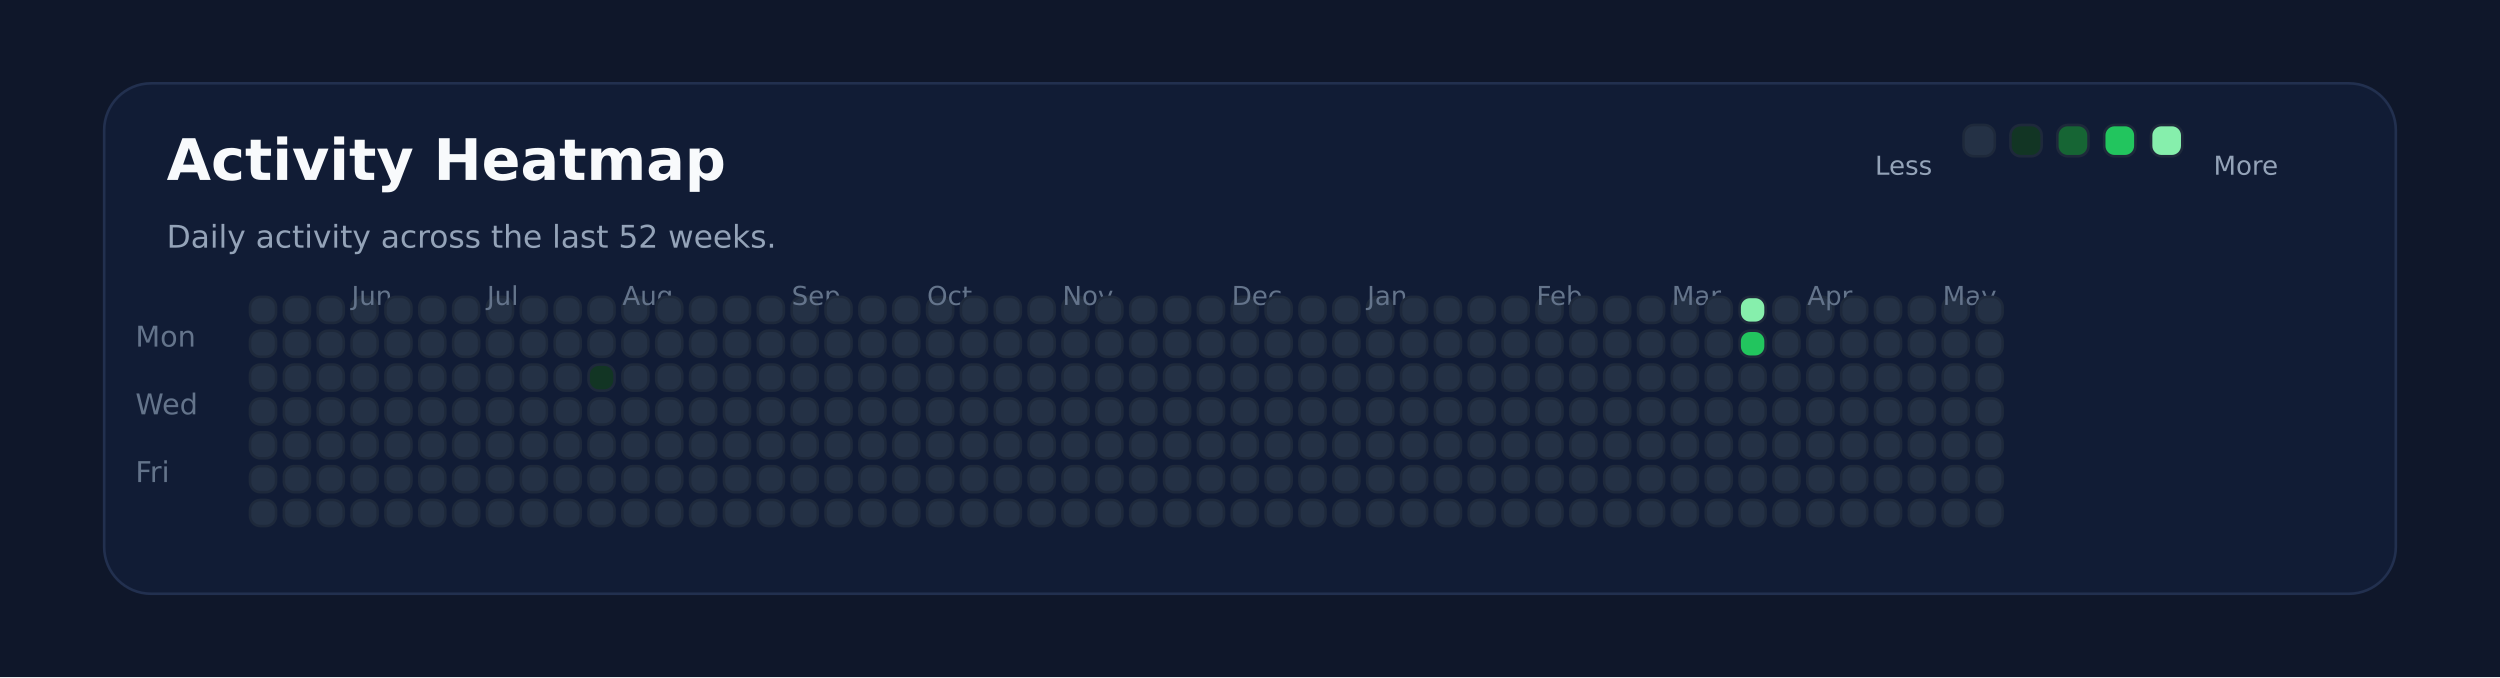
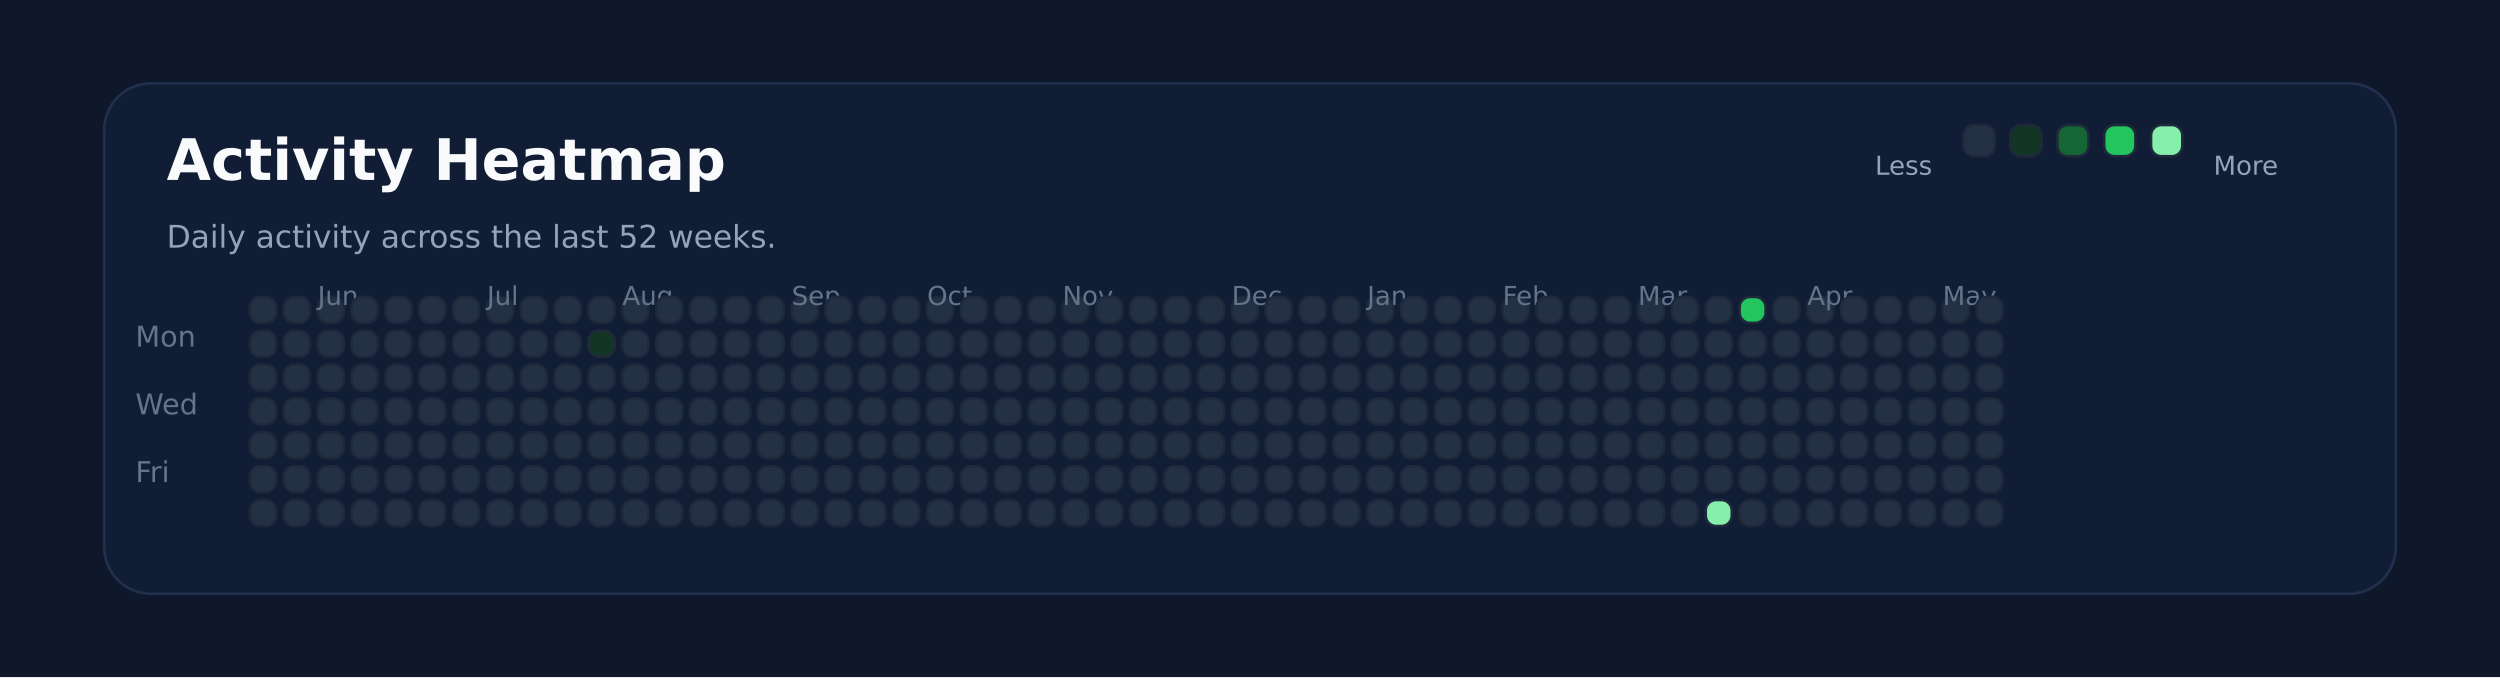
<svg xmlns="http://www.w3.org/2000/svg" xmlns:ns1="http://svgjs.dev/svgjs" version="1.1" width="960" height="260" viewBox="0 0 960 260">
  <rect width="960" height="260" fill="#0f172a" />
  <rect width="880" height="196" x="40" y="32" rx="18" ry="18" fill="#111c35" stroke-width="1" stroke="#22304f" />
  <text x="64" y="69.102" font-size="22" font-family="DejaVu Sans" font-weight="700" fill="#f8fafc" ns1:data="{&quot;leading&quot;:&quot;1.3&quot;}">Activity Heatmap</text>
  <text x="64" y="95.102" font-size="12" font-family="DejaVu Sans" font-weight="400" fill="#94a3b8" ns1:data="{&quot;leading&quot;:&quot;1.3&quot;}">Daily activity across the last 52 weeks.</text>
  <text x="52" y="133.102" font-size="11" font-family="DejaVu Sans" font-weight="400" fill="#64748b" ns1:data="{&quot;leading&quot;:&quot;1.3&quot;}">Mon</text>
  <text x="52" y="159.102" font-size="11" font-family="DejaVu Sans" font-weight="400" fill="#64748b" ns1:data="{&quot;leading&quot;:&quot;1.3&quot;}">Wed</text>
  <text x="52" y="185.102" font-size="11" font-family="DejaVu Sans" font-weight="400" fill="#64748b" ns1:data="{&quot;leading&quot;:&quot;1.3&quot;}">Fri</text>
  <rect width="10" height="10" x="96" y="114" rx="4" ry="4" fill="#243145" stroke-width="1" stroke="#1e293b" />
  <rect width="10" height="10" x="96" y="127" rx="4" ry="4" fill="#243145" stroke-width="1" stroke="#1e293b" />
  <rect width="10" height="10" x="96" y="140" rx="4" ry="4" fill="#243145" stroke-width="1" stroke="#1e293b" />
  <rect width="10" height="10" x="96" y="153" rx="4" ry="4" fill="#243145" stroke-width="1" stroke="#1e293b" />
  <rect width="10" height="10" x="96" y="166" rx="4" ry="4" fill="#243145" stroke-width="1" stroke="#1e293b" />
  <rect width="10" height="10" x="96" y="179" rx="4" ry="4" fill="#243145" stroke-width="1" stroke="#1e293b" />
  <rect width="10" height="10" x="96" y="192" rx="4" ry="4" fill="#243145" stroke-width="1" stroke="#1e293b" />
  <rect width="10" height="10" x="109" y="114" rx="4" ry="4" fill="#243145" stroke-width="1" stroke="#1e293b" />
  <rect width="10" height="10" x="109" y="127" rx="4" ry="4" fill="#243145" stroke-width="1" stroke="#1e293b" />
  <rect width="10" height="10" x="109" y="140" rx="4" ry="4" fill="#243145" stroke-width="1" stroke="#1e293b" />
  <rect width="10" height="10" x="109" y="153" rx="4" ry="4" fill="#243145" stroke-width="1" stroke="#1e293b" />
  <rect width="10" height="10" x="109" y="166" rx="4" ry="4" fill="#243145" stroke-width="1" stroke="#1e293b" />
  <rect width="10" height="10" x="109" y="179" rx="4" ry="4" fill="#243145" stroke-width="1" stroke="#1e293b" />
  <rect width="10" height="10" x="109" y="192" rx="4" ry="4" fill="#243145" stroke-width="1" stroke="#1e293b" />
  <rect width="10" height="10" x="122" y="114" rx="4" ry="4" fill="#243145" stroke-width="1" stroke="#1e293b" />
  <rect width="10" height="10" x="122" y="127" rx="4" ry="4" fill="#243145" stroke-width="1" stroke="#1e293b" />
  <rect width="10" height="10" x="122" y="140" rx="4" ry="4" fill="#243145" stroke-width="1" stroke="#1e293b" />
  <rect width="10" height="10" x="122" y="153" rx="4" ry="4" fill="#243145" stroke-width="1" stroke="#1e293b" />
  <rect width="10" height="10" x="122" y="166" rx="4" ry="4" fill="#243145" stroke-width="1" stroke="#1e293b" />
  <rect width="10" height="10" x="122" y="179" rx="4" ry="4" fill="#243145" stroke-width="1" stroke="#1e293b" />
  <rect width="10" height="10" x="122" y="192" rx="4" ry="4" fill="#243145" stroke-width="1" stroke="#1e293b" />
+   <text x="122" y="117.102" font-size="10" font-family="DejaVu Sans" font-weight="400" fill="#64748b" ns1:data="{&quot;leading&quot;:&quot;1.3&quot;}">Jun</text>
  <rect width="10" height="10" x="135" y="114" rx="4" ry="4" fill="#243145" stroke-width="1" stroke="#1e293b" />
-   <text x="135" y="117.102" font-size="10" font-family="DejaVu Sans" font-weight="400" fill="#64748b" ns1:data="{&quot;leading&quot;:&quot;1.3&quot;}">Jun</text>
  <rect width="10" height="10" x="135" y="127" rx="4" ry="4" fill="#243145" stroke-width="1" stroke="#1e293b" />
  <rect width="10" height="10" x="135" y="140" rx="4" ry="4" fill="#243145" stroke-width="1" stroke="#1e293b" />
  <rect width="10" height="10" x="135" y="153" rx="4" ry="4" fill="#243145" stroke-width="1" stroke="#1e293b" />
  <rect width="10" height="10" x="135" y="166" rx="4" ry="4" fill="#243145" stroke-width="1" stroke="#1e293b" />
  <rect width="10" height="10" x="135" y="179" rx="4" ry="4" fill="#243145" stroke-width="1" stroke="#1e293b" />
  <rect width="10" height="10" x="135" y="192" rx="4" ry="4" fill="#243145" stroke-width="1" stroke="#1e293b" />
  <rect width="10" height="10" x="148" y="114" rx="4" ry="4" fill="#243145" stroke-width="1" stroke="#1e293b" />
  <rect width="10" height="10" x="148" y="127" rx="4" ry="4" fill="#243145" stroke-width="1" stroke="#1e293b" />
  <rect width="10" height="10" x="148" y="140" rx="4" ry="4" fill="#243145" stroke-width="1" stroke="#1e293b" />
  <rect width="10" height="10" x="148" y="153" rx="4" ry="4" fill="#243145" stroke-width="1" stroke="#1e293b" />
  <rect width="10" height="10" x="148" y="166" rx="4" ry="4" fill="#243145" stroke-width="1" stroke="#1e293b" />
  <rect width="10" height="10" x="148" y="179" rx="4" ry="4" fill="#243145" stroke-width="1" stroke="#1e293b" />
  <rect width="10" height="10" x="148" y="192" rx="4" ry="4" fill="#243145" stroke-width="1" stroke="#1e293b" />
  <rect width="10" height="10" x="161" y="114" rx="4" ry="4" fill="#243145" stroke-width="1" stroke="#1e293b" />
  <rect width="10" height="10" x="161" y="127" rx="4" ry="4" fill="#243145" stroke-width="1" stroke="#1e293b" />
  <rect width="10" height="10" x="161" y="140" rx="4" ry="4" fill="#243145" stroke-width="1" stroke="#1e293b" />
  <rect width="10" height="10" x="161" y="153" rx="4" ry="4" fill="#243145" stroke-width="1" stroke="#1e293b" />
  <rect width="10" height="10" x="161" y="166" rx="4" ry="4" fill="#243145" stroke-width="1" stroke="#1e293b" />
  <rect width="10" height="10" x="161" y="179" rx="4" ry="4" fill="#243145" stroke-width="1" stroke="#1e293b" />
  <rect width="10" height="10" x="161" y="192" rx="4" ry="4" fill="#243145" stroke-width="1" stroke="#1e293b" />
  <rect width="10" height="10" x="174" y="114" rx="4" ry="4" fill="#243145" stroke-width="1" stroke="#1e293b" />
  <rect width="10" height="10" x="174" y="127" rx="4" ry="4" fill="#243145" stroke-width="1" stroke="#1e293b" />
  <rect width="10" height="10" x="174" y="140" rx="4" ry="4" fill="#243145" stroke-width="1" stroke="#1e293b" />
  <rect width="10" height="10" x="174" y="153" rx="4" ry="4" fill="#243145" stroke-width="1" stroke="#1e293b" />
  <rect width="10" height="10" x="174" y="166" rx="4" ry="4" fill="#243145" stroke-width="1" stroke="#1e293b" />
  <rect width="10" height="10" x="174" y="179" rx="4" ry="4" fill="#243145" stroke-width="1" stroke="#1e293b" />
  <rect width="10" height="10" x="174" y="192" rx="4" ry="4" fill="#243145" stroke-width="1" stroke="#1e293b" />
  <rect width="10" height="10" x="187" y="114" rx="4" ry="4" fill="#243145" stroke-width="1" stroke="#1e293b" />
  <rect width="10" height="10" x="187" y="127" rx="4" ry="4" fill="#243145" stroke-width="1" stroke="#1e293b" />
+   <text x="187" y="117.102" font-size="10" font-family="DejaVu Sans" font-weight="400" fill="#64748b" ns1:data="{&quot;leading&quot;:&quot;1.3&quot;}">Jul</text>
  <rect width="10" height="10" x="187" y="140" rx="4" ry="4" fill="#243145" stroke-width="1" stroke="#1e293b" />
-   <text x="187" y="117.102" font-size="10" font-family="DejaVu Sans" font-weight="400" fill="#64748b" ns1:data="{&quot;leading&quot;:&quot;1.3&quot;}">Jul</text>
  <rect width="10" height="10" x="187" y="153" rx="4" ry="4" fill="#243145" stroke-width="1" stroke="#1e293b" />
  <rect width="10" height="10" x="187" y="166" rx="4" ry="4" fill="#243145" stroke-width="1" stroke="#1e293b" />
  <rect width="10" height="10" x="187" y="179" rx="4" ry="4" fill="#243145" stroke-width="1" stroke="#1e293b" />
  <rect width="10" height="10" x="187" y="192" rx="4" ry="4" fill="#243145" stroke-width="1" stroke="#1e293b" />
  <rect width="10" height="10" x="200" y="114" rx="4" ry="4" fill="#243145" stroke-width="1" stroke="#1e293b" />
  <rect width="10" height="10" x="200" y="127" rx="4" ry="4" fill="#243145" stroke-width="1" stroke="#1e293b" />
  <rect width="10" height="10" x="200" y="140" rx="4" ry="4" fill="#243145" stroke-width="1" stroke="#1e293b" />
  <rect width="10" height="10" x="200" y="153" rx="4" ry="4" fill="#243145" stroke-width="1" stroke="#1e293b" />
  <rect width="10" height="10" x="200" y="166" rx="4" ry="4" fill="#243145" stroke-width="1" stroke="#1e293b" />
  <rect width="10" height="10" x="200" y="179" rx="4" ry="4" fill="#243145" stroke-width="1" stroke="#1e293b" />
  <rect width="10" height="10" x="200" y="192" rx="4" ry="4" fill="#243145" stroke-width="1" stroke="#1e293b" />
  <rect width="10" height="10" x="213" y="114" rx="4" ry="4" fill="#243145" stroke-width="1" stroke="#1e293b" />
  <rect width="10" height="10" x="213" y="127" rx="4" ry="4" fill="#243145" stroke-width="1" stroke="#1e293b" />
  <rect width="10" height="10" x="213" y="140" rx="4" ry="4" fill="#243145" stroke-width="1" stroke="#1e293b" />
  <rect width="10" height="10" x="213" y="153" rx="4" ry="4" fill="#243145" stroke-width="1" stroke="#1e293b" />
  <rect width="10" height="10" x="213" y="166" rx="4" ry="4" fill="#243145" stroke-width="1" stroke="#1e293b" />
  <rect width="10" height="10" x="213" y="179" rx="4" ry="4" fill="#243145" stroke-width="1" stroke="#1e293b" />
  <rect width="10" height="10" x="213" y="192" rx="4" ry="4" fill="#243145" stroke-width="1" stroke="#1e293b" />
  <rect width="10" height="10" x="226" y="114" rx="4" ry="4" fill="#243145" stroke-width="1" stroke="#1e293b" />
-   <rect width="10" height="10" x="226" y="127" rx="4" ry="4" fill="#243145" stroke-width="1" stroke="#1e293b" />
-   <rect width="10" height="10" x="226" y="140" rx="4" ry="4" fill="#123524" stroke-width="1" stroke="#1e293b" />
+   <rect width="10" height="10" x="226" y="127" rx="4" ry="4" fill="#123524" stroke-width="1" stroke="#1e293b" />
+   <rect width="10" height="10" x="226" y="140" rx="4" ry="4" fill="#243145" stroke-width="1" stroke="#1e293b" />
  <rect width="10" height="10" x="226" y="153" rx="4" ry="4" fill="#243145" stroke-width="1" stroke="#1e293b" />
  <rect width="10" height="10" x="226" y="166" rx="4" ry="4" fill="#243145" stroke-width="1" stroke="#1e293b" />
  <rect width="10" height="10" x="226" y="179" rx="4" ry="4" fill="#243145" stroke-width="1" stroke="#1e293b" />
  <rect width="10" height="10" x="226" y="192" rx="4" ry="4" fill="#243145" stroke-width="1" stroke="#1e293b" />
  <rect width="10" height="10" x="239" y="114" rx="4" ry="4" fill="#243145" stroke-width="1" stroke="#1e293b" />
  <rect width="10" height="10" x="239" y="127" rx="4" ry="4" fill="#243145" stroke-width="1" stroke="#1e293b" />
  <rect width="10" height="10" x="239" y="140" rx="4" ry="4" fill="#243145" stroke-width="1" stroke="#1e293b" />
  <rect width="10" height="10" x="239" y="153" rx="4" ry="4" fill="#243145" stroke-width="1" stroke="#1e293b" />
  <rect width="10" height="10" x="239" y="166" rx="4" ry="4" fill="#243145" stroke-width="1" stroke="#1e293b" />
+   <text x="239" y="117.102" font-size="10" font-family="DejaVu Sans" font-weight="400" fill="#64748b" ns1:data="{&quot;leading&quot;:&quot;1.3&quot;}">Aug</text>
  <rect width="10" height="10" x="239" y="179" rx="4" ry="4" fill="#243145" stroke-width="1" stroke="#1e293b" />
-   <text x="239" y="117.102" font-size="10" font-family="DejaVu Sans" font-weight="400" fill="#64748b" ns1:data="{&quot;leading&quot;:&quot;1.3&quot;}">Aug</text>
  <rect width="10" height="10" x="239" y="192" rx="4" ry="4" fill="#243145" stroke-width="1" stroke="#1e293b" />
  <rect width="10" height="10" x="252" y="114" rx="4" ry="4" fill="#243145" stroke-width="1" stroke="#1e293b" />
  <rect width="10" height="10" x="252" y="127" rx="4" ry="4" fill="#243145" stroke-width="1" stroke="#1e293b" />
  <rect width="10" height="10" x="252" y="140" rx="4" ry="4" fill="#243145" stroke-width="1" stroke="#1e293b" />
  <rect width="10" height="10" x="252" y="153" rx="4" ry="4" fill="#243145" stroke-width="1" stroke="#1e293b" />
  <rect width="10" height="10" x="252" y="166" rx="4" ry="4" fill="#243145" stroke-width="1" stroke="#1e293b" />
  <rect width="10" height="10" x="252" y="179" rx="4" ry="4" fill="#243145" stroke-width="1" stroke="#1e293b" />
  <rect width="10" height="10" x="252" y="192" rx="4" ry="4" fill="#243145" stroke-width="1" stroke="#1e293b" />
  <rect width="10" height="10" x="265" y="114" rx="4" ry="4" fill="#243145" stroke-width="1" stroke="#1e293b" />
  <rect width="10" height="10" x="265" y="127" rx="4" ry="4" fill="#243145" stroke-width="1" stroke="#1e293b" />
  <rect width="10" height="10" x="265" y="140" rx="4" ry="4" fill="#243145" stroke-width="1" stroke="#1e293b" />
  <rect width="10" height="10" x="265" y="153" rx="4" ry="4" fill="#243145" stroke-width="1" stroke="#1e293b" />
  <rect width="10" height="10" x="265" y="166" rx="4" ry="4" fill="#243145" stroke-width="1" stroke="#1e293b" />
  <rect width="10" height="10" x="265" y="179" rx="4" ry="4" fill="#243145" stroke-width="1" stroke="#1e293b" />
  <rect width="10" height="10" x="265" y="192" rx="4" ry="4" fill="#243145" stroke-width="1" stroke="#1e293b" />
  <rect width="10" height="10" x="278" y="114" rx="4" ry="4" fill="#243145" stroke-width="1" stroke="#1e293b" />
  <rect width="10" height="10" x="278" y="127" rx="4" ry="4" fill="#243145" stroke-width="1" stroke="#1e293b" />
  <rect width="10" height="10" x="278" y="140" rx="4" ry="4" fill="#243145" stroke-width="1" stroke="#1e293b" />
  <rect width="10" height="10" x="278" y="153" rx="4" ry="4" fill="#243145" stroke-width="1" stroke="#1e293b" />
  <rect width="10" height="10" x="278" y="166" rx="4" ry="4" fill="#243145" stroke-width="1" stroke="#1e293b" />
  <rect width="10" height="10" x="278" y="179" rx="4" ry="4" fill="#243145" stroke-width="1" stroke="#1e293b" />
  <rect width="10" height="10" x="278" y="192" rx="4" ry="4" fill="#243145" stroke-width="1" stroke="#1e293b" />
  <rect width="10" height="10" x="291" y="114" rx="4" ry="4" fill="#243145" stroke-width="1" stroke="#1e293b" />
  <rect width="10" height="10" x="291" y="127" rx="4" ry="4" fill="#243145" stroke-width="1" stroke="#1e293b" />
  <rect width="10" height="10" x="291" y="140" rx="4" ry="4" fill="#243145" stroke-width="1" stroke="#1e293b" />
  <rect width="10" height="10" x="291" y="153" rx="4" ry="4" fill="#243145" stroke-width="1" stroke="#1e293b" />
  <rect width="10" height="10" x="291" y="166" rx="4" ry="4" fill="#243145" stroke-width="1" stroke="#1e293b" />
  <rect width="10" height="10" x="291" y="179" rx="4" ry="4" fill="#243145" stroke-width="1" stroke="#1e293b" />
  <rect width="10" height="10" x="291" y="192" rx="4" ry="4" fill="#243145" stroke-width="1" stroke="#1e293b" />
  <rect width="10" height="10" x="304" y="114" rx="4" ry="4" fill="#243145" stroke-width="1" stroke="#1e293b" />
+   <text x="304" y="117.102" font-size="10" font-family="DejaVu Sans" font-weight="400" fill="#64748b" ns1:data="{&quot;leading&quot;:&quot;1.3&quot;}">Sep</text>
  <rect width="10" height="10" x="304" y="127" rx="4" ry="4" fill="#243145" stroke-width="1" stroke="#1e293b" />
-   <text x="304" y="117.102" font-size="10" font-family="DejaVu Sans" font-weight="400" fill="#64748b" ns1:data="{&quot;leading&quot;:&quot;1.3&quot;}">Sep</text>
  <rect width="10" height="10" x="304" y="140" rx="4" ry="4" fill="#243145" stroke-width="1" stroke="#1e293b" />
  <rect width="10" height="10" x="304" y="153" rx="4" ry="4" fill="#243145" stroke-width="1" stroke="#1e293b" />
  <rect width="10" height="10" x="304" y="166" rx="4" ry="4" fill="#243145" stroke-width="1" stroke="#1e293b" />
  <rect width="10" height="10" x="304" y="179" rx="4" ry="4" fill="#243145" stroke-width="1" stroke="#1e293b" />
  <rect width="10" height="10" x="304" y="192" rx="4" ry="4" fill="#243145" stroke-width="1" stroke="#1e293b" />
  <rect width="10" height="10" x="317" y="114" rx="4" ry="4" fill="#243145" stroke-width="1" stroke="#1e293b" />
  <rect width="10" height="10" x="317" y="127" rx="4" ry="4" fill="#243145" stroke-width="1" stroke="#1e293b" />
  <rect width="10" height="10" x="317" y="140" rx="4" ry="4" fill="#243145" stroke-width="1" stroke="#1e293b" />
  <rect width="10" height="10" x="317" y="153" rx="4" ry="4" fill="#243145" stroke-width="1" stroke="#1e293b" />
  <rect width="10" height="10" x="317" y="166" rx="4" ry="4" fill="#243145" stroke-width="1" stroke="#1e293b" />
  <rect width="10" height="10" x="317" y="179" rx="4" ry="4" fill="#243145" stroke-width="1" stroke="#1e293b" />
  <rect width="10" height="10" x="317" y="192" rx="4" ry="4" fill="#243145" stroke-width="1" stroke="#1e293b" />
  <rect width="10" height="10" x="330" y="114" rx="4" ry="4" fill="#243145" stroke-width="1" stroke="#1e293b" />
  <rect width="10" height="10" x="330" y="127" rx="4" ry="4" fill="#243145" stroke-width="1" stroke="#1e293b" />
  <rect width="10" height="10" x="330" y="140" rx="4" ry="4" fill="#243145" stroke-width="1" stroke="#1e293b" />
  <rect width="10" height="10" x="330" y="153" rx="4" ry="4" fill="#243145" stroke-width="1" stroke="#1e293b" />
  <rect width="10" height="10" x="330" y="166" rx="4" ry="4" fill="#243145" stroke-width="1" stroke="#1e293b" />
  <rect width="10" height="10" x="330" y="179" rx="4" ry="4" fill="#243145" stroke-width="1" stroke="#1e293b" />
  <rect width="10" height="10" x="330" y="192" rx="4" ry="4" fill="#243145" stroke-width="1" stroke="#1e293b" />
  <rect width="10" height="10" x="343" y="114" rx="4" ry="4" fill="#243145" stroke-width="1" stroke="#1e293b" />
  <rect width="10" height="10" x="343" y="127" rx="4" ry="4" fill="#243145" stroke-width="1" stroke="#1e293b" />
  <rect width="10" height="10" x="343" y="140" rx="4" ry="4" fill="#243145" stroke-width="1" stroke="#1e293b" />
  <rect width="10" height="10" x="343" y="153" rx="4" ry="4" fill="#243145" stroke-width="1" stroke="#1e293b" />
  <rect width="10" height="10" x="343" y="166" rx="4" ry="4" fill="#243145" stroke-width="1" stroke="#1e293b" />
  <rect width="10" height="10" x="343" y="179" rx="4" ry="4" fill="#243145" stroke-width="1" stroke="#1e293b" />
  <rect width="10" height="10" x="343" y="192" rx="4" ry="4" fill="#243145" stroke-width="1" stroke="#1e293b" />
  <rect width="10" height="10" x="356" y="114" rx="4" ry="4" fill="#243145" stroke-width="1" stroke="#1e293b" />
  <rect width="10" height="10" x="356" y="127" rx="4" ry="4" fill="#243145" stroke-width="1" stroke="#1e293b" />
  <rect width="10" height="10" x="356" y="140" rx="4" ry="4" fill="#243145" stroke-width="1" stroke="#1e293b" />
+   <text x="356" y="117.102" font-size="10" font-family="DejaVu Sans" font-weight="400" fill="#64748b" ns1:data="{&quot;leading&quot;:&quot;1.3&quot;}">Oct</text>
  <rect width="10" height="10" x="356" y="153" rx="4" ry="4" fill="#243145" stroke-width="1" stroke="#1e293b" />
-   <text x="356" y="117.102" font-size="10" font-family="DejaVu Sans" font-weight="400" fill="#64748b" ns1:data="{&quot;leading&quot;:&quot;1.3&quot;}">Oct</text>
  <rect width="10" height="10" x="356" y="166" rx="4" ry="4" fill="#243145" stroke-width="1" stroke="#1e293b" />
  <rect width="10" height="10" x="356" y="179" rx="4" ry="4" fill="#243145" stroke-width="1" stroke="#1e293b" />
  <rect width="10" height="10" x="356" y="192" rx="4" ry="4" fill="#243145" stroke-width="1" stroke="#1e293b" />
  <rect width="10" height="10" x="369" y="114" rx="4" ry="4" fill="#243145" stroke-width="1" stroke="#1e293b" />
  <rect width="10" height="10" x="369" y="127" rx="4" ry="4" fill="#243145" stroke-width="1" stroke="#1e293b" />
  <rect width="10" height="10" x="369" y="140" rx="4" ry="4" fill="#243145" stroke-width="1" stroke="#1e293b" />
  <rect width="10" height="10" x="369" y="153" rx="4" ry="4" fill="#243145" stroke-width="1" stroke="#1e293b" />
  <rect width="10" height="10" x="369" y="166" rx="4" ry="4" fill="#243145" stroke-width="1" stroke="#1e293b" />
  <rect width="10" height="10" x="369" y="179" rx="4" ry="4" fill="#243145" stroke-width="1" stroke="#1e293b" />
  <rect width="10" height="10" x="369" y="192" rx="4" ry="4" fill="#243145" stroke-width="1" stroke="#1e293b" />
  <rect width="10" height="10" x="382" y="114" rx="4" ry="4" fill="#243145" stroke-width="1" stroke="#1e293b" />
  <rect width="10" height="10" x="382" y="127" rx="4" ry="4" fill="#243145" stroke-width="1" stroke="#1e293b" />
  <rect width="10" height="10" x="382" y="140" rx="4" ry="4" fill="#243145" stroke-width="1" stroke="#1e293b" />
  <rect width="10" height="10" x="382" y="153" rx="4" ry="4" fill="#243145" stroke-width="1" stroke="#1e293b" />
  <rect width="10" height="10" x="382" y="166" rx="4" ry="4" fill="#243145" stroke-width="1" stroke="#1e293b" />
  <rect width="10" height="10" x="382" y="179" rx="4" ry="4" fill="#243145" stroke-width="1" stroke="#1e293b" />
  <rect width="10" height="10" x="382" y="192" rx="4" ry="4" fill="#243145" stroke-width="1" stroke="#1e293b" />
  <rect width="10" height="10" x="395" y="114" rx="4" ry="4" fill="#243145" stroke-width="1" stroke="#1e293b" />
  <rect width="10" height="10" x="395" y="127" rx="4" ry="4" fill="#243145" stroke-width="1" stroke="#1e293b" />
  <rect width="10" height="10" x="395" y="140" rx="4" ry="4" fill="#243145" stroke-width="1" stroke="#1e293b" />
  <rect width="10" height="10" x="395" y="153" rx="4" ry="4" fill="#243145" stroke-width="1" stroke="#1e293b" />
  <rect width="10" height="10" x="395" y="166" rx="4" ry="4" fill="#243145" stroke-width="1" stroke="#1e293b" />
  <rect width="10" height="10" x="395" y="179" rx="4" ry="4" fill="#243145" stroke-width="1" stroke="#1e293b" />
  <rect width="10" height="10" x="395" y="192" rx="4" ry="4" fill="#243145" stroke-width="1" stroke="#1e293b" />
  <rect width="10" height="10" x="408" y="114" rx="4" ry="4" fill="#243145" stroke-width="1" stroke="#1e293b" />
  <rect width="10" height="10" x="408" y="127" rx="4" ry="4" fill="#243145" stroke-width="1" stroke="#1e293b" />
  <rect width="10" height="10" x="408" y="140" rx="4" ry="4" fill="#243145" stroke-width="1" stroke="#1e293b" />
  <rect width="10" height="10" x="408" y="153" rx="4" ry="4" fill="#243145" stroke-width="1" stroke="#1e293b" />
  <rect width="10" height="10" x="408" y="166" rx="4" ry="4" fill="#243145" stroke-width="1" stroke="#1e293b" />
  <rect width="10" height="10" x="408" y="179" rx="4" ry="4" fill="#243145" stroke-width="1" stroke="#1e293b" />
+   <text x="408" y="117.102" font-size="10" font-family="DejaVu Sans" font-weight="400" fill="#64748b" ns1:data="{&quot;leading&quot;:&quot;1.3&quot;}">Nov</text>
  <rect width="10" height="10" x="408" y="192" rx="4" ry="4" fill="#243145" stroke-width="1" stroke="#1e293b" />
-   <text x="408" y="117.102" font-size="10" font-family="DejaVu Sans" font-weight="400" fill="#64748b" ns1:data="{&quot;leading&quot;:&quot;1.3&quot;}">Nov</text>
  <rect width="10" height="10" x="421" y="114" rx="4" ry="4" fill="#243145" stroke-width="1" stroke="#1e293b" />
  <rect width="10" height="10" x="421" y="127" rx="4" ry="4" fill="#243145" stroke-width="1" stroke="#1e293b" />
  <rect width="10" height="10" x="421" y="140" rx="4" ry="4" fill="#243145" stroke-width="1" stroke="#1e293b" />
  <rect width="10" height="10" x="421" y="153" rx="4" ry="4" fill="#243145" stroke-width="1" stroke="#1e293b" />
  <rect width="10" height="10" x="421" y="166" rx="4" ry="4" fill="#243145" stroke-width="1" stroke="#1e293b" />
  <rect width="10" height="10" x="421" y="179" rx="4" ry="4" fill="#243145" stroke-width="1" stroke="#1e293b" />
  <rect width="10" height="10" x="421" y="192" rx="4" ry="4" fill="#243145" stroke-width="1" stroke="#1e293b" />
  <rect width="10" height="10" x="434" y="114" rx="4" ry="4" fill="#243145" stroke-width="1" stroke="#1e293b" />
  <rect width="10" height="10" x="434" y="127" rx="4" ry="4" fill="#243145" stroke-width="1" stroke="#1e293b" />
  <rect width="10" height="10" x="434" y="140" rx="4" ry="4" fill="#243145" stroke-width="1" stroke="#1e293b" />
  <rect width="10" height="10" x="434" y="153" rx="4" ry="4" fill="#243145" stroke-width="1" stroke="#1e293b" />
  <rect width="10" height="10" x="434" y="166" rx="4" ry="4" fill="#243145" stroke-width="1" stroke="#1e293b" />
  <rect width="10" height="10" x="434" y="179" rx="4" ry="4" fill="#243145" stroke-width="1" stroke="#1e293b" />
  <rect width="10" height="10" x="434" y="192" rx="4" ry="4" fill="#243145" stroke-width="1" stroke="#1e293b" />
  <rect width="10" height="10" x="447" y="114" rx="4" ry="4" fill="#243145" stroke-width="1" stroke="#1e293b" />
  <rect width="10" height="10" x="447" y="127" rx="4" ry="4" fill="#243145" stroke-width="1" stroke="#1e293b" />
  <rect width="10" height="10" x="447" y="140" rx="4" ry="4" fill="#243145" stroke-width="1" stroke="#1e293b" />
  <rect width="10" height="10" x="447" y="153" rx="4" ry="4" fill="#243145" stroke-width="1" stroke="#1e293b" />
  <rect width="10" height="10" x="447" y="166" rx="4" ry="4" fill="#243145" stroke-width="1" stroke="#1e293b" />
  <rect width="10" height="10" x="447" y="179" rx="4" ry="4" fill="#243145" stroke-width="1" stroke="#1e293b" />
  <rect width="10" height="10" x="447" y="192" rx="4" ry="4" fill="#243145" stroke-width="1" stroke="#1e293b" />
  <rect width="10" height="10" x="460" y="114" rx="4" ry="4" fill="#243145" stroke-width="1" stroke="#1e293b" />
  <rect width="10" height="10" x="460" y="127" rx="4" ry="4" fill="#243145" stroke-width="1" stroke="#1e293b" />
  <rect width="10" height="10" x="460" y="140" rx="4" ry="4" fill="#243145" stroke-width="1" stroke="#1e293b" />
  <rect width="10" height="10" x="460" y="153" rx="4" ry="4" fill="#243145" stroke-width="1" stroke="#1e293b" />
  <rect width="10" height="10" x="460" y="166" rx="4" ry="4" fill="#243145" stroke-width="1" stroke="#1e293b" />
  <rect width="10" height="10" x="460" y="179" rx="4" ry="4" fill="#243145" stroke-width="1" stroke="#1e293b" />
  <rect width="10" height="10" x="460" y="192" rx="4" ry="4" fill="#243145" stroke-width="1" stroke="#1e293b" />
  <rect width="10" height="10" x="473" y="114" rx="4" ry="4" fill="#243145" stroke-width="1" stroke="#1e293b" />
+   <text x="473" y="117.102" font-size="10" font-family="DejaVu Sans" font-weight="400" fill="#64748b" ns1:data="{&quot;leading&quot;:&quot;1.3&quot;}">Dec</text>
  <rect width="10" height="10" x="473" y="127" rx="4" ry="4" fill="#243145" stroke-width="1" stroke="#1e293b" />
-   <text x="473" y="117.102" font-size="10" font-family="DejaVu Sans" font-weight="400" fill="#64748b" ns1:data="{&quot;leading&quot;:&quot;1.3&quot;}">Dec</text>
  <rect width="10" height="10" x="473" y="140" rx="4" ry="4" fill="#243145" stroke-width="1" stroke="#1e293b" />
  <rect width="10" height="10" x="473" y="153" rx="4" ry="4" fill="#243145" stroke-width="1" stroke="#1e293b" />
  <rect width="10" height="10" x="473" y="166" rx="4" ry="4" fill="#243145" stroke-width="1" stroke="#1e293b" />
  <rect width="10" height="10" x="473" y="179" rx="4" ry="4" fill="#243145" stroke-width="1" stroke="#1e293b" />
  <rect width="10" height="10" x="473" y="192" rx="4" ry="4" fill="#243145" stroke-width="1" stroke="#1e293b" />
  <rect width="10" height="10" x="486" y="114" rx="4" ry="4" fill="#243145" stroke-width="1" stroke="#1e293b" />
  <rect width="10" height="10" x="486" y="127" rx="4" ry="4" fill="#243145" stroke-width="1" stroke="#1e293b" />
  <rect width="10" height="10" x="486" y="140" rx="4" ry="4" fill="#243145" stroke-width="1" stroke="#1e293b" />
  <rect width="10" height="10" x="486" y="153" rx="4" ry="4" fill="#243145" stroke-width="1" stroke="#1e293b" />
  <rect width="10" height="10" x="486" y="166" rx="4" ry="4" fill="#243145" stroke-width="1" stroke="#1e293b" />
  <rect width="10" height="10" x="486" y="179" rx="4" ry="4" fill="#243145" stroke-width="1" stroke="#1e293b" />
  <rect width="10" height="10" x="486" y="192" rx="4" ry="4" fill="#243145" stroke-width="1" stroke="#1e293b" />
  <rect width="10" height="10" x="499" y="114" rx="4" ry="4" fill="#243145" stroke-width="1" stroke="#1e293b" />
  <rect width="10" height="10" x="499" y="127" rx="4" ry="4" fill="#243145" stroke-width="1" stroke="#1e293b" />
  <rect width="10" height="10" x="499" y="140" rx="4" ry="4" fill="#243145" stroke-width="1" stroke="#1e293b" />
  <rect width="10" height="10" x="499" y="153" rx="4" ry="4" fill="#243145" stroke-width="1" stroke="#1e293b" />
  <rect width="10" height="10" x="499" y="166" rx="4" ry="4" fill="#243145" stroke-width="1" stroke="#1e293b" />
  <rect width="10" height="10" x="499" y="179" rx="4" ry="4" fill="#243145" stroke-width="1" stroke="#1e293b" />
  <rect width="10" height="10" x="499" y="192" rx="4" ry="4" fill="#243145" stroke-width="1" stroke="#1e293b" />
  <rect width="10" height="10" x="512" y="114" rx="4" ry="4" fill="#243145" stroke-width="1" stroke="#1e293b" />
  <rect width="10" height="10" x="512" y="127" rx="4" ry="4" fill="#243145" stroke-width="1" stroke="#1e293b" />
  <rect width="10" height="10" x="512" y="140" rx="4" ry="4" fill="#243145" stroke-width="1" stroke="#1e293b" />
  <rect width="10" height="10" x="512" y="153" rx="4" ry="4" fill="#243145" stroke-width="1" stroke="#1e293b" />
  <rect width="10" height="10" x="512" y="166" rx="4" ry="4" fill="#243145" stroke-width="1" stroke="#1e293b" />
  <rect width="10" height="10" x="512" y="179" rx="4" ry="4" fill="#243145" stroke-width="1" stroke="#1e293b" />
  <rect width="10" height="10" x="512" y="192" rx="4" ry="4" fill="#243145" stroke-width="1" stroke="#1e293b" />
  <rect width="10" height="10" x="525" y="114" rx="4" ry="4" fill="#243145" stroke-width="1" stroke="#1e293b" />
  <rect width="10" height="10" x="525" y="127" rx="4" ry="4" fill="#243145" stroke-width="1" stroke="#1e293b" />
  <rect width="10" height="10" x="525" y="140" rx="4" ry="4" fill="#243145" stroke-width="1" stroke="#1e293b" />
  <rect width="10" height="10" x="525" y="153" rx="4" ry="4" fill="#243145" stroke-width="1" stroke="#1e293b" />
+   <text x="525" y="117.102" font-size="10" font-family="DejaVu Sans" font-weight="400" fill="#64748b" ns1:data="{&quot;leading&quot;:&quot;1.3&quot;}">Jan</text>
  <rect width="10" height="10" x="525" y="166" rx="4" ry="4" fill="#243145" stroke-width="1" stroke="#1e293b" />
-   <text x="525" y="117.102" font-size="10" font-family="DejaVu Sans" font-weight="400" fill="#64748b" ns1:data="{&quot;leading&quot;:&quot;1.3&quot;}">Jan</text>
  <rect width="10" height="10" x="525" y="179" rx="4" ry="4" fill="#243145" stroke-width="1" stroke="#1e293b" />
  <rect width="10" height="10" x="525" y="192" rx="4" ry="4" fill="#243145" stroke-width="1" stroke="#1e293b" />
  <rect width="10" height="10" x="538" y="114" rx="4" ry="4" fill="#243145" stroke-width="1" stroke="#1e293b" />
  <rect width="10" height="10" x="538" y="127" rx="4" ry="4" fill="#243145" stroke-width="1" stroke="#1e293b" />
  <rect width="10" height="10" x="538" y="140" rx="4" ry="4" fill="#243145" stroke-width="1" stroke="#1e293b" />
  <rect width="10" height="10" x="538" y="153" rx="4" ry="4" fill="#243145" stroke-width="1" stroke="#1e293b" />
  <rect width="10" height="10" x="538" y="166" rx="4" ry="4" fill="#243145" stroke-width="1" stroke="#1e293b" />
  <rect width="10" height="10" x="538" y="179" rx="4" ry="4" fill="#243145" stroke-width="1" stroke="#1e293b" />
  <rect width="10" height="10" x="538" y="192" rx="4" ry="4" fill="#243145" stroke-width="1" stroke="#1e293b" />
  <rect width="10" height="10" x="551" y="114" rx="4" ry="4" fill="#243145" stroke-width="1" stroke="#1e293b" />
  <rect width="10" height="10" x="551" y="127" rx="4" ry="4" fill="#243145" stroke-width="1" stroke="#1e293b" />
  <rect width="10" height="10" x="551" y="140" rx="4" ry="4" fill="#243145" stroke-width="1" stroke="#1e293b" />
  <rect width="10" height="10" x="551" y="153" rx="4" ry="4" fill="#243145" stroke-width="1" stroke="#1e293b" />
  <rect width="10" height="10" x="551" y="166" rx="4" ry="4" fill="#243145" stroke-width="1" stroke="#1e293b" />
  <rect width="10" height="10" x="551" y="179" rx="4" ry="4" fill="#243145" stroke-width="1" stroke="#1e293b" />
  <rect width="10" height="10" x="551" y="192" rx="4" ry="4" fill="#243145" stroke-width="1" stroke="#1e293b" />
  <rect width="10" height="10" x="564" y="114" rx="4" ry="4" fill="#243145" stroke-width="1" stroke="#1e293b" />
  <rect width="10" height="10" x="564" y="127" rx="4" ry="4" fill="#243145" stroke-width="1" stroke="#1e293b" />
  <rect width="10" height="10" x="564" y="140" rx="4" ry="4" fill="#243145" stroke-width="1" stroke="#1e293b" />
  <rect width="10" height="10" x="564" y="153" rx="4" ry="4" fill="#243145" stroke-width="1" stroke="#1e293b" />
  <rect width="10" height="10" x="564" y="166" rx="4" ry="4" fill="#243145" stroke-width="1" stroke="#1e293b" />
  <rect width="10" height="10" x="564" y="179" rx="4" ry="4" fill="#243145" stroke-width="1" stroke="#1e293b" />
  <rect width="10" height="10" x="564" y="192" rx="4" ry="4" fill="#243145" stroke-width="1" stroke="#1e293b" />
  <rect width="10" height="10" x="577" y="114" rx="4" ry="4" fill="#243145" stroke-width="1" stroke="#1e293b" />
  <rect width="10" height="10" x="577" y="127" rx="4" ry="4" fill="#243145" stroke-width="1" stroke="#1e293b" />
  <rect width="10" height="10" x="577" y="140" rx="4" ry="4" fill="#243145" stroke-width="1" stroke="#1e293b" />
  <rect width="10" height="10" x="577" y="153" rx="4" ry="4" fill="#243145" stroke-width="1" stroke="#1e293b" />
  <rect width="10" height="10" x="577" y="166" rx="4" ry="4" fill="#243145" stroke-width="1" stroke="#1e293b" />
  <rect width="10" height="10" x="577" y="179" rx="4" ry="4" fill="#243145" stroke-width="1" stroke="#1e293b" />
  <rect width="10" height="10" x="577" y="192" rx="4" ry="4" fill="#243145" stroke-width="1" stroke="#1e293b" />
+   <text x="577" y="117.102" font-size="10" font-family="DejaVu Sans" font-weight="400" fill="#64748b" ns1:data="{&quot;leading&quot;:&quot;1.3&quot;}">Feb</text>
  <rect width="10" height="10" x="590" y="114" rx="4" ry="4" fill="#243145" stroke-width="1" stroke="#1e293b" />
-   <text x="590" y="117.102" font-size="10" font-family="DejaVu Sans" font-weight="400" fill="#64748b" ns1:data="{&quot;leading&quot;:&quot;1.3&quot;}">Feb</text>
  <rect width="10" height="10" x="590" y="127" rx="4" ry="4" fill="#243145" stroke-width="1" stroke="#1e293b" />
  <rect width="10" height="10" x="590" y="140" rx="4" ry="4" fill="#243145" stroke-width="1" stroke="#1e293b" />
  <rect width="10" height="10" x="590" y="153" rx="4" ry="4" fill="#243145" stroke-width="1" stroke="#1e293b" />
  <rect width="10" height="10" x="590" y="166" rx="4" ry="4" fill="#243145" stroke-width="1" stroke="#1e293b" />
  <rect width="10" height="10" x="590" y="179" rx="4" ry="4" fill="#243145" stroke-width="1" stroke="#1e293b" />
  <rect width="10" height="10" x="590" y="192" rx="4" ry="4" fill="#243145" stroke-width="1" stroke="#1e293b" />
  <rect width="10" height="10" x="603" y="114" rx="4" ry="4" fill="#243145" stroke-width="1" stroke="#1e293b" />
  <rect width="10" height="10" x="603" y="127" rx="4" ry="4" fill="#243145" stroke-width="1" stroke="#1e293b" />
  <rect width="10" height="10" x="603" y="140" rx="4" ry="4" fill="#243145" stroke-width="1" stroke="#1e293b" />
  <rect width="10" height="10" x="603" y="153" rx="4" ry="4" fill="#243145" stroke-width="1" stroke="#1e293b" />
  <rect width="10" height="10" x="603" y="166" rx="4" ry="4" fill="#243145" stroke-width="1" stroke="#1e293b" />
  <rect width="10" height="10" x="603" y="179" rx="4" ry="4" fill="#243145" stroke-width="1" stroke="#1e293b" />
  <rect width="10" height="10" x="603" y="192" rx="4" ry="4" fill="#243145" stroke-width="1" stroke="#1e293b" />
  <rect width="10" height="10" x="616" y="114" rx="4" ry="4" fill="#243145" stroke-width="1" stroke="#1e293b" />
  <rect width="10" height="10" x="616" y="127" rx="4" ry="4" fill="#243145" stroke-width="1" stroke="#1e293b" />
  <rect width="10" height="10" x="616" y="140" rx="4" ry="4" fill="#243145" stroke-width="1" stroke="#1e293b" />
  <rect width="10" height="10" x="616" y="153" rx="4" ry="4" fill="#243145" stroke-width="1" stroke="#1e293b" />
  <rect width="10" height="10" x="616" y="166" rx="4" ry="4" fill="#243145" stroke-width="1" stroke="#1e293b" />
  <rect width="10" height="10" x="616" y="179" rx="4" ry="4" fill="#243145" stroke-width="1" stroke="#1e293b" />
  <rect width="10" height="10" x="616" y="192" rx="4" ry="4" fill="#243145" stroke-width="1" stroke="#1e293b" />
  <rect width="10" height="10" x="629" y="114" rx="4" ry="4" fill="#243145" stroke-width="1" stroke="#1e293b" />
  <rect width="10" height="10" x="629" y="127" rx="4" ry="4" fill="#243145" stroke-width="1" stroke="#1e293b" />
  <rect width="10" height="10" x="629" y="140" rx="4" ry="4" fill="#243145" stroke-width="1" stroke="#1e293b" />
  <rect width="10" height="10" x="629" y="153" rx="4" ry="4" fill="#243145" stroke-width="1" stroke="#1e293b" />
  <rect width="10" height="10" x="629" y="166" rx="4" ry="4" fill="#243145" stroke-width="1" stroke="#1e293b" />
  <rect width="10" height="10" x="629" y="179" rx="4" ry="4" fill="#243145" stroke-width="1" stroke="#1e293b" />
  <rect width="10" height="10" x="629" y="192" rx="4" ry="4" fill="#243145" stroke-width="1" stroke="#1e293b" />
+   <text x="629" y="117.102" font-size="10" font-family="DejaVu Sans" font-weight="400" fill="#64748b" ns1:data="{&quot;leading&quot;:&quot;1.3&quot;}">Mar</text>
  <rect width="10" height="10" x="642" y="114" rx="4" ry="4" fill="#243145" stroke-width="1" stroke="#1e293b" />
-   <text x="642" y="117.102" font-size="10" font-family="DejaVu Sans" font-weight="400" fill="#64748b" ns1:data="{&quot;leading&quot;:&quot;1.3&quot;}">Mar</text>
  <rect width="10" height="10" x="642" y="127" rx="4" ry="4" fill="#243145" stroke-width="1" stroke="#1e293b" />
  <rect width="10" height="10" x="642" y="140" rx="4" ry="4" fill="#243145" stroke-width="1" stroke="#1e293b" />
  <rect width="10" height="10" x="642" y="153" rx="4" ry="4" fill="#243145" stroke-width="1" stroke="#1e293b" />
  <rect width="10" height="10" x="642" y="166" rx="4" ry="4" fill="#243145" stroke-width="1" stroke="#1e293b" />
  <rect width="10" height="10" x="642" y="179" rx="4" ry="4" fill="#243145" stroke-width="1" stroke="#1e293b" />
  <rect width="10" height="10" x="642" y="192" rx="4" ry="4" fill="#243145" stroke-width="1" stroke="#1e293b" />
  <rect width="10" height="10" x="655" y="114" rx="4" ry="4" fill="#243145" stroke-width="1" stroke="#1e293b" />
  <rect width="10" height="10" x="655" y="127" rx="4" ry="4" fill="#243145" stroke-width="1" stroke="#1e293b" />
  <rect width="10" height="10" x="655" y="140" rx="4" ry="4" fill="#243145" stroke-width="1" stroke="#1e293b" />
  <rect width="10" height="10" x="655" y="153" rx="4" ry="4" fill="#243145" stroke-width="1" stroke="#1e293b" />
  <rect width="10" height="10" x="655" y="166" rx="4" ry="4" fill="#243145" stroke-width="1" stroke="#1e293b" />
  <rect width="10" height="10" x="655" y="179" rx="4" ry="4" fill="#243145" stroke-width="1" stroke="#1e293b" />
-   <rect width="10" height="10" x="655" y="192" rx="4" ry="4" fill="#243145" stroke-width="1" stroke="#1e293b" />
-   <rect width="10" height="10" x="668" y="114" rx="4" ry="4" fill="#86efac" stroke-width="1" stroke="#1e293b" />
-   <rect width="10" height="10" x="668" y="127" rx="4" ry="4" fill="#22c55e" stroke-width="1" stroke="#1e293b" />
+   <rect width="10" height="10" x="655" y="192" rx="4" ry="4" fill="#86efac" stroke-width="1" stroke="#1e293b" />
+   <rect width="10" height="10" x="668" y="114" rx="4" ry="4" fill="#22c55e" stroke-width="1" stroke="#1e293b" />
+   <rect width="10" height="10" x="668" y="127" rx="4" ry="4" fill="#243145" stroke-width="1" stroke="#1e293b" />
  <rect width="10" height="10" x="668" y="140" rx="4" ry="4" fill="#243145" stroke-width="1" stroke="#1e293b" />
  <rect width="10" height="10" x="668" y="153" rx="4" ry="4" fill="#243145" stroke-width="1" stroke="#1e293b" />
  <rect width="10" height="10" x="668" y="166" rx="4" ry="4" fill="#243145" stroke-width="1" stroke="#1e293b" />
  <rect width="10" height="10" x="668" y="179" rx="4" ry="4" fill="#243145" stroke-width="1" stroke="#1e293b" />
  <rect width="10" height="10" x="668" y="192" rx="4" ry="4" fill="#243145" stroke-width="1" stroke="#1e293b" />
  <rect width="10" height="10" x="681" y="114" rx="4" ry="4" fill="#243145" stroke-width="1" stroke="#1e293b" />
  <rect width="10" height="10" x="681" y="127" rx="4" ry="4" fill="#243145" stroke-width="1" stroke="#1e293b" />
  <rect width="10" height="10" x="681" y="140" rx="4" ry="4" fill="#243145" stroke-width="1" stroke="#1e293b" />
  <rect width="10" height="10" x="681" y="153" rx="4" ry="4" fill="#243145" stroke-width="1" stroke="#1e293b" />
  <rect width="10" height="10" x="681" y="166" rx="4" ry="4" fill="#243145" stroke-width="1" stroke="#1e293b" />
  <rect width="10" height="10" x="681" y="179" rx="4" ry="4" fill="#243145" stroke-width="1" stroke="#1e293b" />
  <rect width="10" height="10" x="681" y="192" rx="4" ry="4" fill="#243145" stroke-width="1" stroke="#1e293b" />
  <rect width="10" height="10" x="694" y="114" rx="4" ry="4" fill="#243145" stroke-width="1" stroke="#1e293b" />
  <rect width="10" height="10" x="694" y="127" rx="4" ry="4" fill="#243145" stroke-width="1" stroke="#1e293b" />
  <rect width="10" height="10" x="694" y="140" rx="4" ry="4" fill="#243145" stroke-width="1" stroke="#1e293b" />
+   <text x="694" y="117.102" font-size="10" font-family="DejaVu Sans" font-weight="400" fill="#64748b" ns1:data="{&quot;leading&quot;:&quot;1.3&quot;}">Apr</text>
  <rect width="10" height="10" x="694" y="153" rx="4" ry="4" fill="#243145" stroke-width="1" stroke="#1e293b" />
-   <text x="694" y="117.102" font-size="10" font-family="DejaVu Sans" font-weight="400" fill="#64748b" ns1:data="{&quot;leading&quot;:&quot;1.3&quot;}">Apr</text>
  <rect width="10" height="10" x="694" y="166" rx="4" ry="4" fill="#243145" stroke-width="1" stroke="#1e293b" />
  <rect width="10" height="10" x="694" y="179" rx="4" ry="4" fill="#243145" stroke-width="1" stroke="#1e293b" />
  <rect width="10" height="10" x="694" y="192" rx="4" ry="4" fill="#243145" stroke-width="1" stroke="#1e293b" />
  <rect width="10" height="10" x="707" y="114" rx="4" ry="4" fill="#243145" stroke-width="1" stroke="#1e293b" />
  <rect width="10" height="10" x="707" y="127" rx="4" ry="4" fill="#243145" stroke-width="1" stroke="#1e293b" />
  <rect width="10" height="10" x="707" y="140" rx="4" ry="4" fill="#243145" stroke-width="1" stroke="#1e293b" />
  <rect width="10" height="10" x="707" y="153" rx="4" ry="4" fill="#243145" stroke-width="1" stroke="#1e293b" />
  <rect width="10" height="10" x="707" y="166" rx="4" ry="4" fill="#243145" stroke-width="1" stroke="#1e293b" />
  <rect width="10" height="10" x="707" y="179" rx="4" ry="4" fill="#243145" stroke-width="1" stroke="#1e293b" />
  <rect width="10" height="10" x="707" y="192" rx="4" ry="4" fill="#243145" stroke-width="1" stroke="#1e293b" />
  <rect width="10" height="10" x="720" y="114" rx="4" ry="4" fill="#243145" stroke-width="1" stroke="#1e293b" />
  <rect width="10" height="10" x="720" y="127" rx="4" ry="4" fill="#243145" stroke-width="1" stroke="#1e293b" />
  <rect width="10" height="10" x="720" y="140" rx="4" ry="4" fill="#243145" stroke-width="1" stroke="#1e293b" />
  <rect width="10" height="10" x="720" y="153" rx="4" ry="4" fill="#243145" stroke-width="1" stroke="#1e293b" />
  <rect width="10" height="10" x="720" y="166" rx="4" ry="4" fill="#243145" stroke-width="1" stroke="#1e293b" />
  <rect width="10" height="10" x="720" y="179" rx="4" ry="4" fill="#243145" stroke-width="1" stroke="#1e293b" />
  <rect width="10" height="10" x="720" y="192" rx="4" ry="4" fill="#243145" stroke-width="1" stroke="#1e293b" />
  <rect width="10" height="10" x="733" y="114" rx="4" ry="4" fill="#243145" stroke-width="1" stroke="#1e293b" />
  <rect width="10" height="10" x="733" y="127" rx="4" ry="4" fill="#243145" stroke-width="1" stroke="#1e293b" />
  <rect width="10" height="10" x="733" y="140" rx="4" ry="4" fill="#243145" stroke-width="1" stroke="#1e293b" />
  <rect width="10" height="10" x="733" y="153" rx="4" ry="4" fill="#243145" stroke-width="1" stroke="#1e293b" />
  <rect width="10" height="10" x="733" y="166" rx="4" ry="4" fill="#243145" stroke-width="1" stroke="#1e293b" />
  <rect width="10" height="10" x="733" y="179" rx="4" ry="4" fill="#243145" stroke-width="1" stroke="#1e293b" />
  <rect width="10" height="10" x="733" y="192" rx="4" ry="4" fill="#243145" stroke-width="1" stroke="#1e293b" />
  <rect width="10" height="10" x="746" y="114" rx="4" ry="4" fill="#243145" stroke-width="1" stroke="#1e293b" />
  <rect width="10" height="10" x="746" y="127" rx="4" ry="4" fill="#243145" stroke-width="1" stroke="#1e293b" />
  <rect width="10" height="10" x="746" y="140" rx="4" ry="4" fill="#243145" stroke-width="1" stroke="#1e293b" />
  <rect width="10" height="10" x="746" y="153" rx="4" ry="4" fill="#243145" stroke-width="1" stroke="#1e293b" />
  <rect width="10" height="10" x="746" y="166" rx="4" ry="4" fill="#243145" stroke-width="1" stroke="#1e293b" />
+   <text x="746" y="117.102" font-size="10" font-family="DejaVu Sans" font-weight="400" fill="#64748b" ns1:data="{&quot;leading&quot;:&quot;1.3&quot;}">May</text>
  <rect width="10" height="10" x="746" y="179" rx="4" ry="4" fill="#243145" stroke-width="1" stroke="#1e293b" />
-   <text x="746" y="117.102" font-size="10" font-family="DejaVu Sans" font-weight="400" fill="#64748b" ns1:data="{&quot;leading&quot;:&quot;1.3&quot;}">May</text>
  <rect width="10" height="10" x="746" y="192" rx="4" ry="4" fill="#243145" stroke-width="1" stroke="#1e293b" />
  <rect width="10" height="10" x="759" y="114" rx="4" ry="4" fill="#243145" stroke-width="1" stroke="#1e293b" />
  <rect width="10" height="10" x="759" y="127" rx="4" ry="4" fill="#243145" stroke-width="1" stroke="#1e293b" />
  <rect width="10" height="10" x="759" y="140" rx="4" ry="4" fill="#243145" stroke-width="1" stroke="#1e293b" />
  <rect width="10" height="10" x="759" y="153" rx="4" ry="4" fill="#243145" stroke-width="1" stroke="#1e293b" />
  <rect width="10" height="10" x="759" y="166" rx="4" ry="4" fill="#243145" stroke-width="1" stroke="#1e293b" />
  <rect width="10" height="10" x="759" y="179" rx="4" ry="4" fill="#243145" stroke-width="1" stroke="#1e293b" />
  <rect width="10" height="10" x="759" y="192" rx="4" ry="4" fill="#243145" stroke-width="1" stroke="#1e293b" />
  <text x="720" y="67.102" font-size="10" font-family="DejaVu Sans" font-weight="400" fill="#94a3b8" ns1:data="{&quot;leading&quot;:&quot;1.3&quot;}">Less</text>
  <rect width="12" height="12" x="754" y="48" rx="4" ry="4" fill="#243145" stroke-width="1" stroke="#1e293b" />
  <rect width="12" height="12" x="772" y="48" rx="4" ry="4" fill="#123524" stroke-width="1" stroke="#1e293b" />
  <rect width="12" height="12" x="790" y="48" rx="4" ry="4" fill="#166534" stroke-width="1" stroke="#1e293b" />
  <rect width="12" height="12" x="808" y="48" rx="4" ry="4" fill="#22c55e" stroke-width="1" stroke="#1e293b" />
  <rect width="12" height="12" x="826" y="48" rx="4" ry="4" fill="#86efac" stroke-width="1" stroke="#1e293b" />
  <text x="850" y="67.102" font-size="10" font-family="DejaVu Sans" font-weight="400" fill="#94a3b8" ns1:data="{&quot;leading&quot;:&quot;1.3&quot;}">More</text>
</svg>
